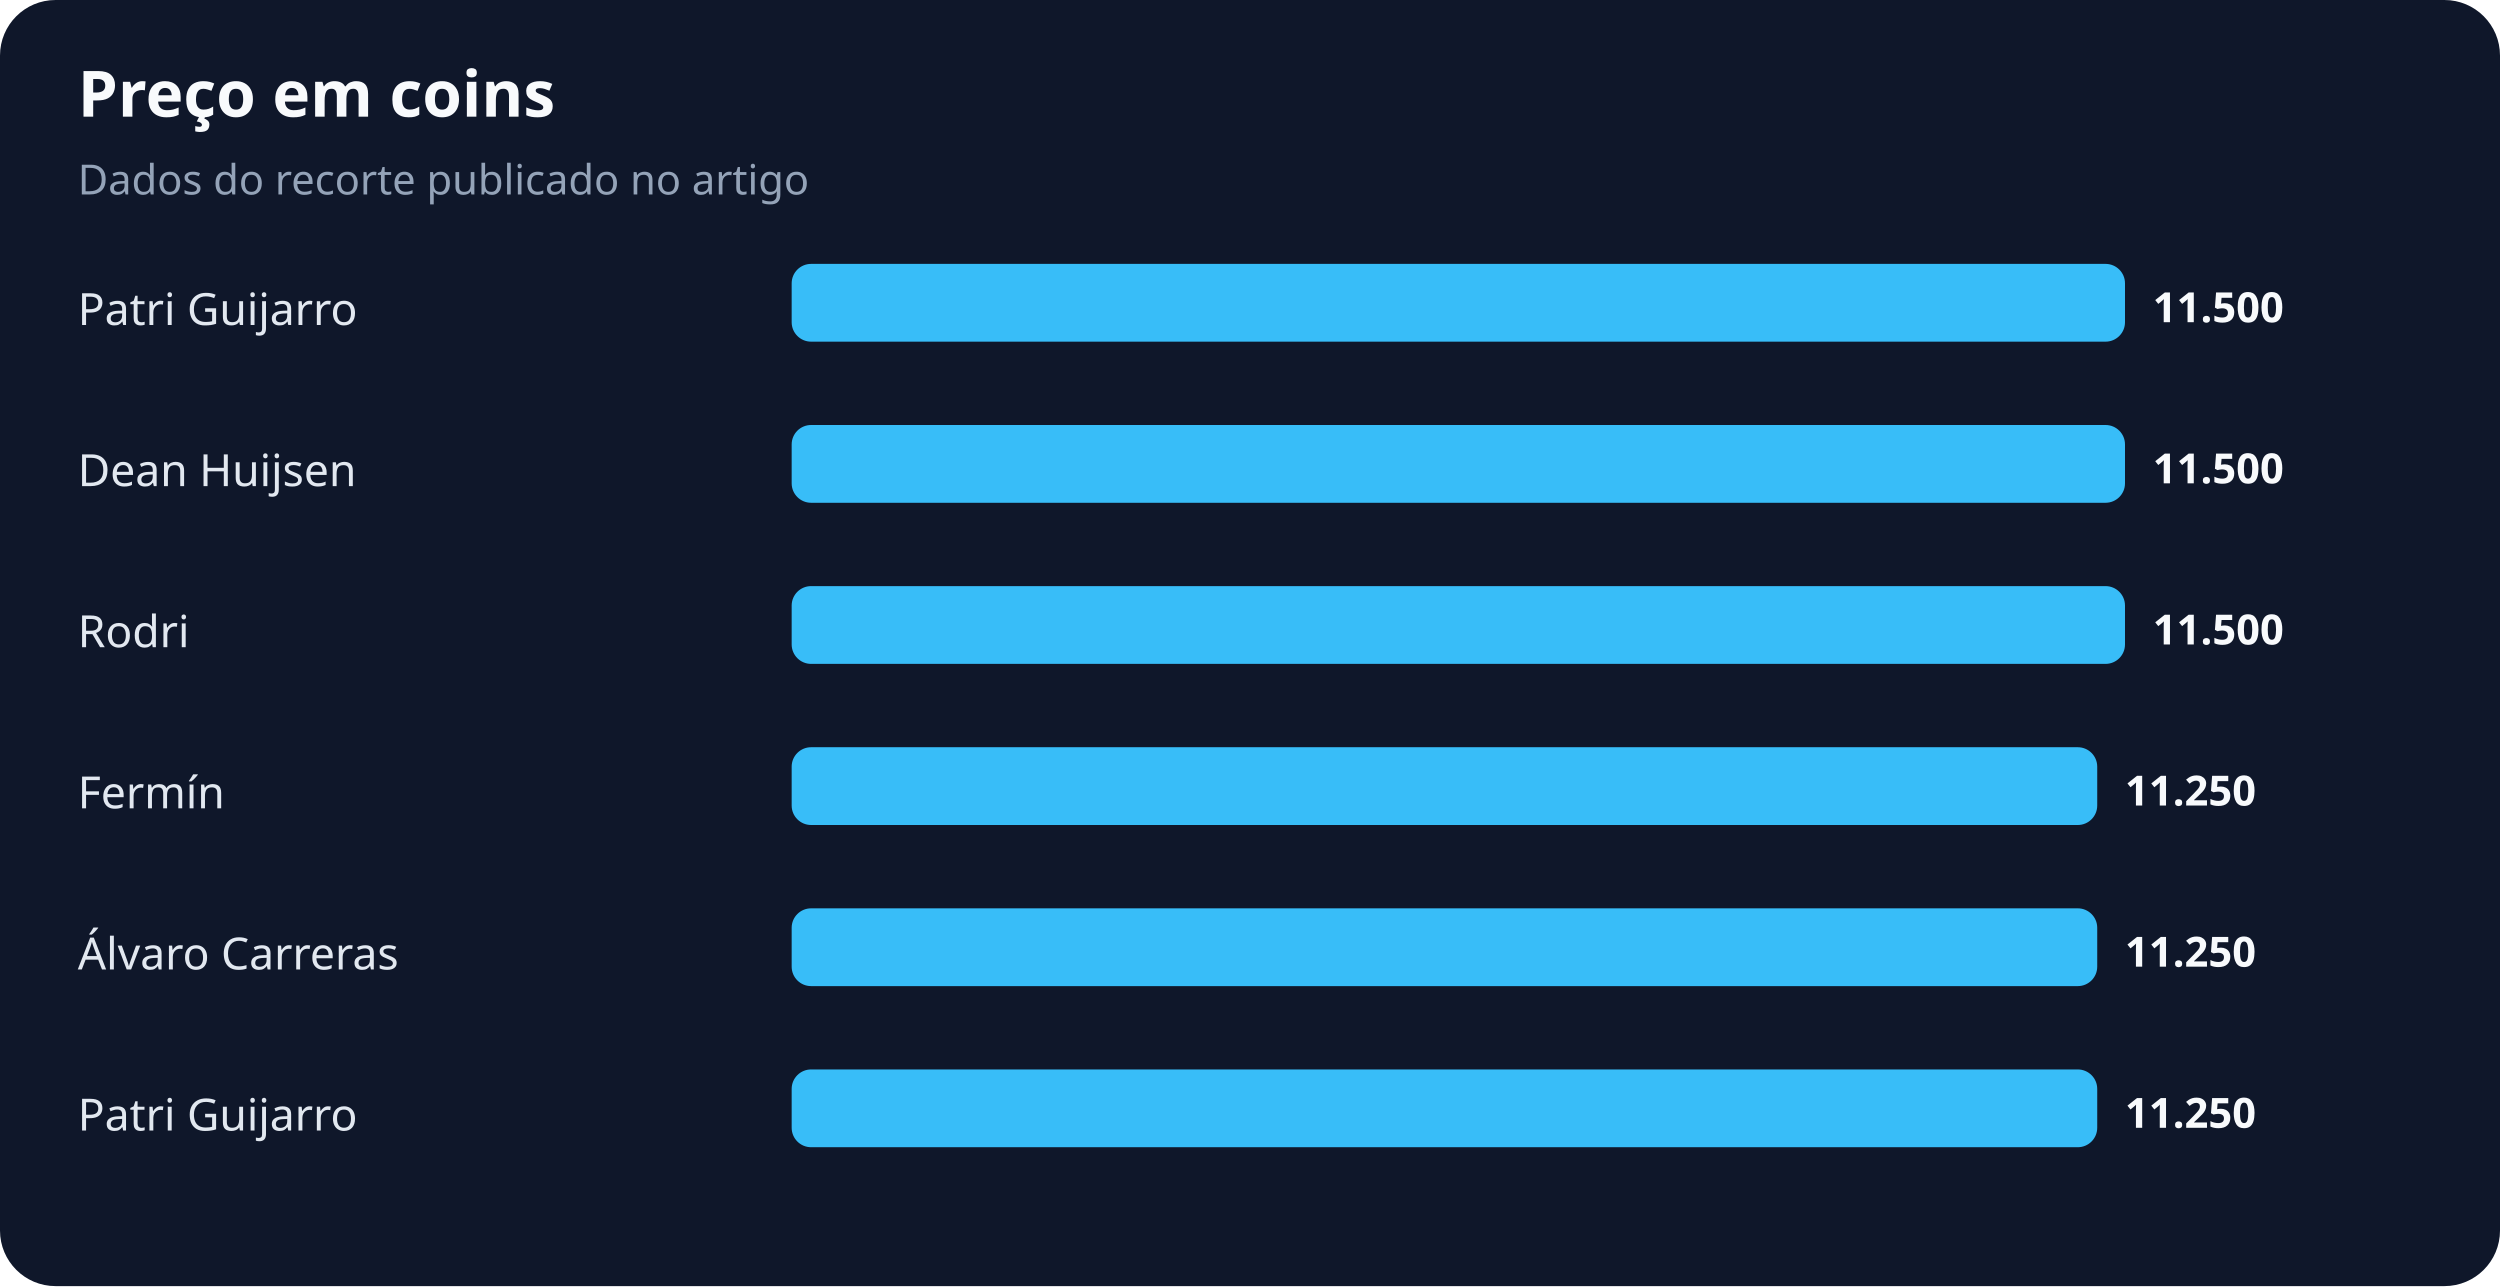
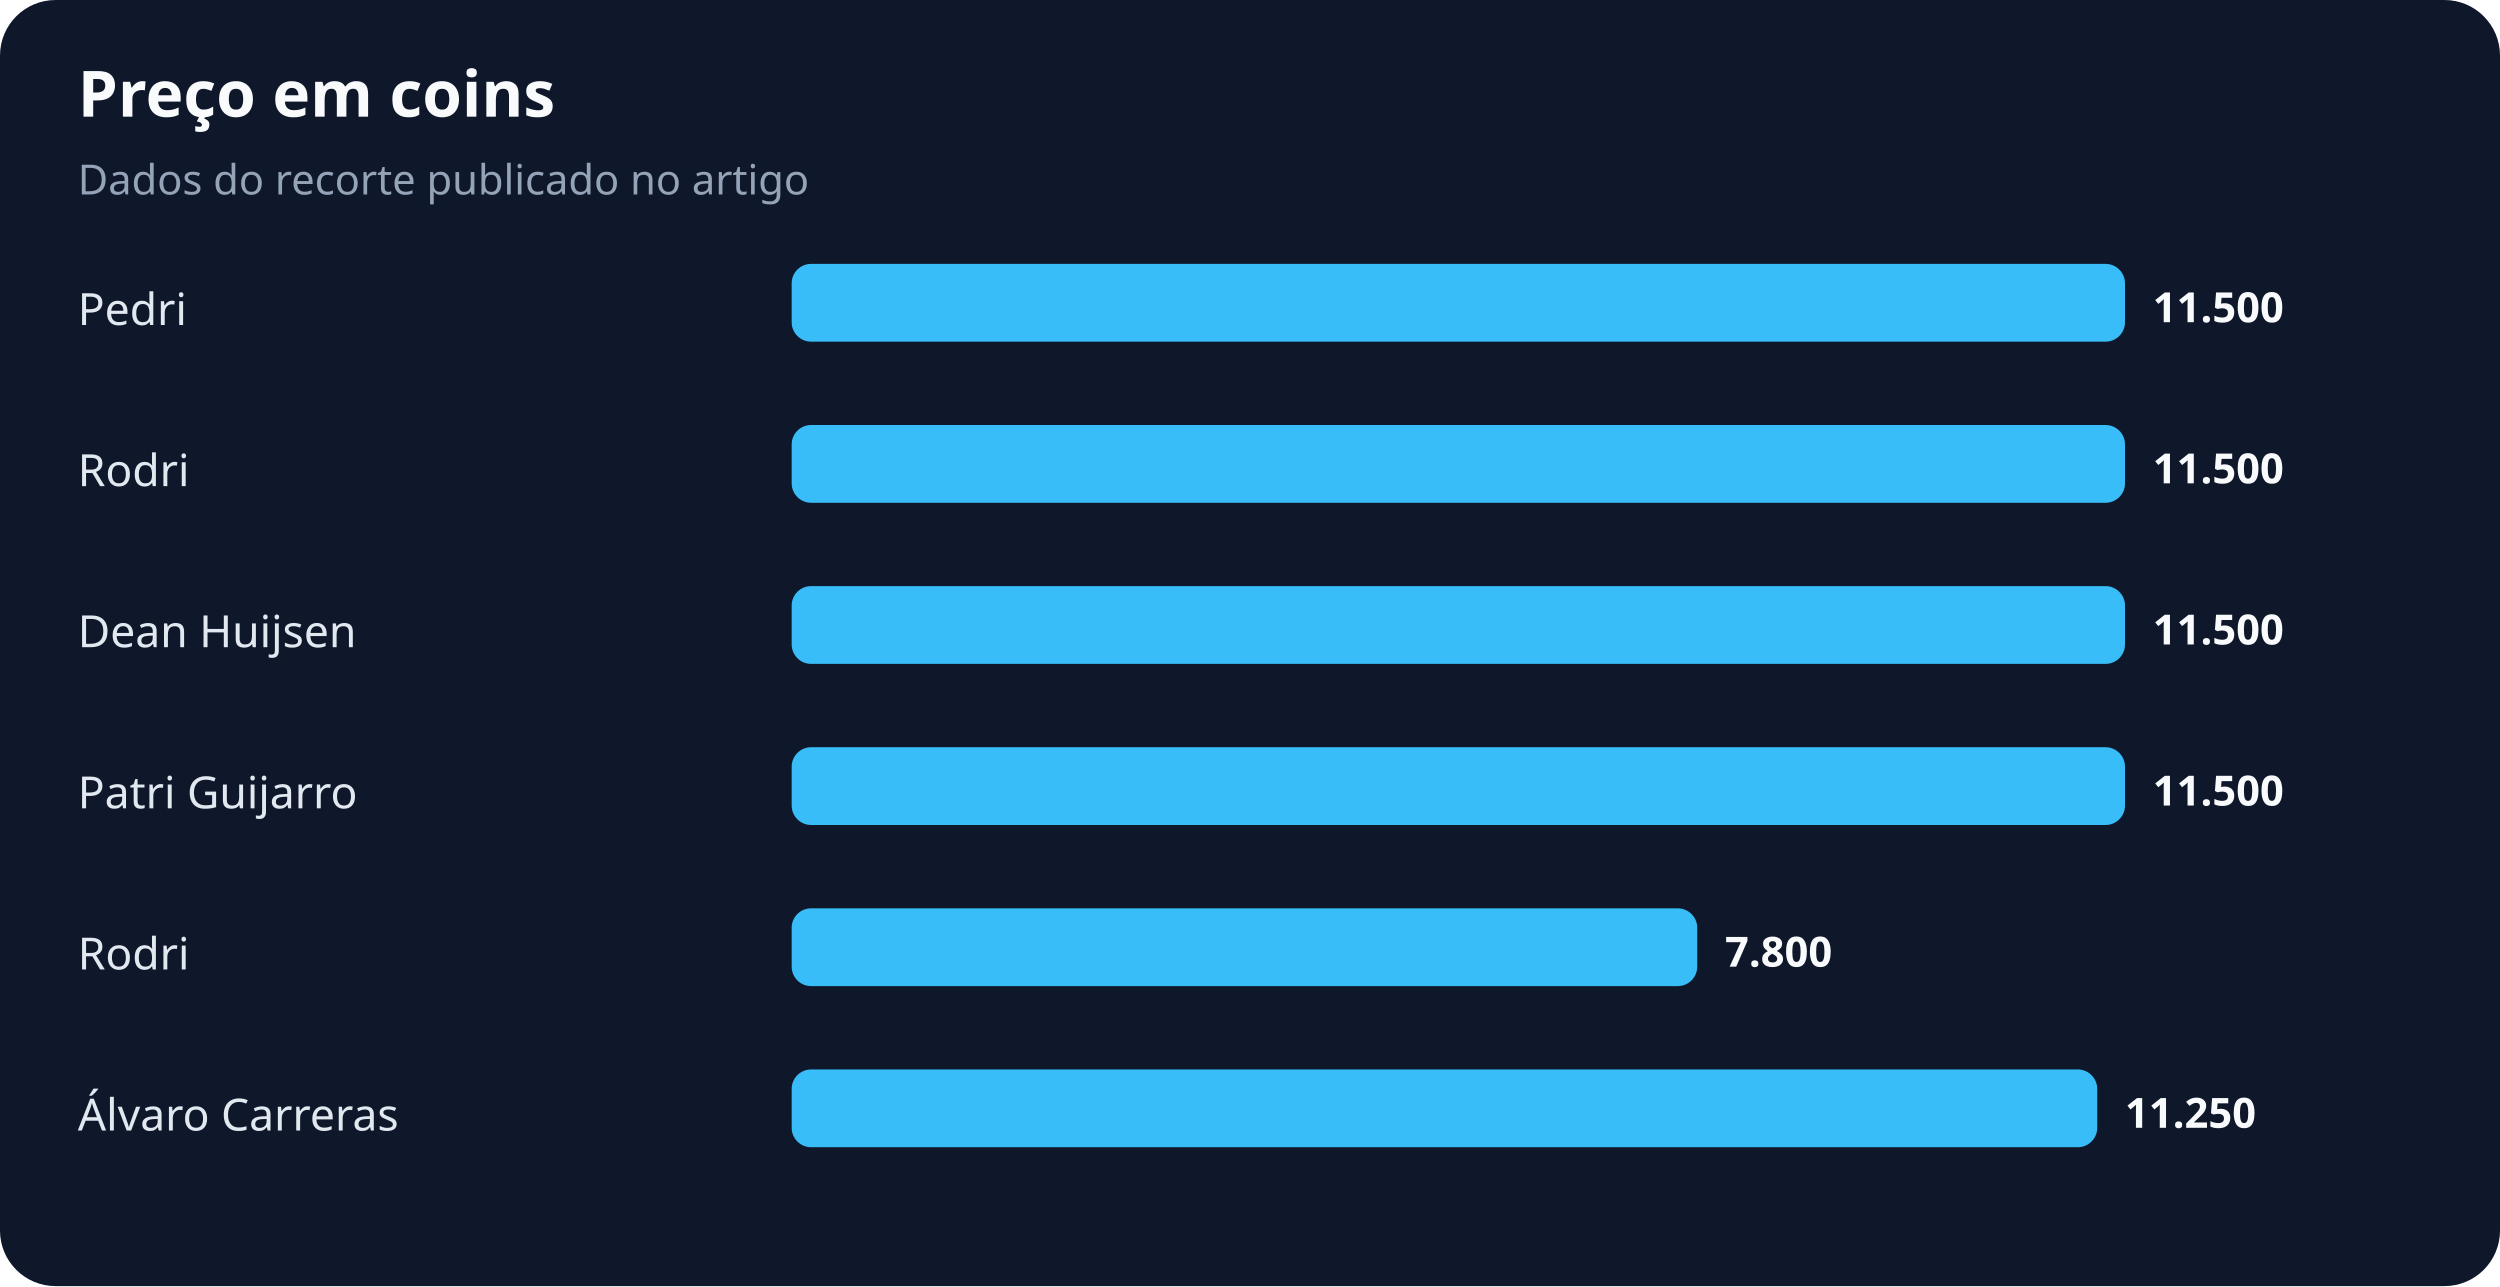
<svg xmlns="http://www.w3.org/2000/svg" width="900" height="463" viewBox="0 0 900 463" role="img" aria-labelledby="title desc">
  <rect width="100%" height="100%" rx="20" fill="#0f172a" />
  <text x="28" y="42" fill="#f8fafc" font-family="system-ui,sans-serif" font-size="23" font-weight="700">Preço em coins</text>
  <text x="28" y="70" fill="#94a3b8" font-family="system-ui,sans-serif" font-size="15">Dados do recorte publicado no artigo</text>
-   <text x="28" y="117" fill="#e2e8f0" font-family="system-ui,sans-serif" font-size="16">Patri Guijarro</text>
+   <text x="28" y="117" fill="#e2e8f0" font-family="system-ui,sans-serif" font-size="16">Pedri</text>
  <rect x="285" y="95" width="480" height="28" rx="7" fill="#38bdf8" />
  <text x="775" y="116" fill="#f8fafc" font-family="system-ui,sans-serif" font-size="15" font-weight="700">11.500</text>
-   <text x="28" y="175" fill="#e2e8f0" font-family="system-ui,sans-serif" font-size="16">Dean Huijsen</text>
+   <text x="28" y="175" fill="#e2e8f0" font-family="system-ui,sans-serif" font-size="16">Rodri</text>
  <rect x="285" y="153" width="480" height="28" rx="7" fill="#38bdf8" />
  <text x="775" y="174" fill="#f8fafc" font-family="system-ui,sans-serif" font-size="15" font-weight="700">11.500</text>
-   <text x="28" y="233" fill="#e2e8f0" font-family="system-ui,sans-serif" font-size="16">Rodri</text>
+   <text x="28" y="233" fill="#e2e8f0" font-family="system-ui,sans-serif" font-size="16">Dean Huijsen</text>
  <rect x="285" y="211" width="480" height="28" rx="7" fill="#38bdf8" />
  <text x="775" y="232" fill="#f8fafc" font-family="system-ui,sans-serif" font-size="15" font-weight="700">11.500</text>
-   <text x="28" y="291" fill="#e2e8f0" font-family="system-ui,sans-serif" font-size="16">Fermín</text>
-   <rect x="285" y="269" width="470" height="28" rx="7" fill="#38bdf8" />
-   <text x="765" y="290" fill="#f8fafc" font-family="system-ui,sans-serif" font-size="15" font-weight="700">11.250</text>
-   <text x="28" y="349" fill="#e2e8f0" font-family="system-ui,sans-serif" font-size="16">Álvaro Carreras</text>
-   <rect x="285" y="327" width="470" height="28" rx="7" fill="#38bdf8" />
-   <text x="765" y="348" fill="#f8fafc" font-family="system-ui,sans-serif" font-size="15" font-weight="700">11.250</text>
-   <text x="28" y="407" fill="#e2e8f0" font-family="system-ui,sans-serif" font-size="16">Patri Guijarro</text>
+   <text x="28" y="291" fill="#e2e8f0" font-family="system-ui,sans-serif" font-size="16">Patri Guijarro</text>
+   <rect x="285" y="269" width="480" height="28" rx="7" fill="#38bdf8" />
+   <text x="775" y="290" fill="#f8fafc" font-family="system-ui,sans-serif" font-size="15" font-weight="700">11.500</text>
+   <text x="28" y="349" fill="#e2e8f0" font-family="system-ui,sans-serif" font-size="16">Rodri</text>
+   <rect x="285" y="327" width="326" height="28" rx="7" fill="#38bdf8" />
+   <text x="621" y="348" fill="#f8fafc" font-family="system-ui,sans-serif" font-size="15" font-weight="700">7.800</text>
+   <text x="28" y="407" fill="#e2e8f0" font-family="system-ui,sans-serif" font-size="16">Álvaro Carreras</text>
  <rect x="285" y="385" width="470" height="28" rx="7" fill="#38bdf8" />
  <text x="765" y="406" fill="#f8fafc" font-family="system-ui,sans-serif" font-size="15" font-weight="700">11.250</text>
</svg>
